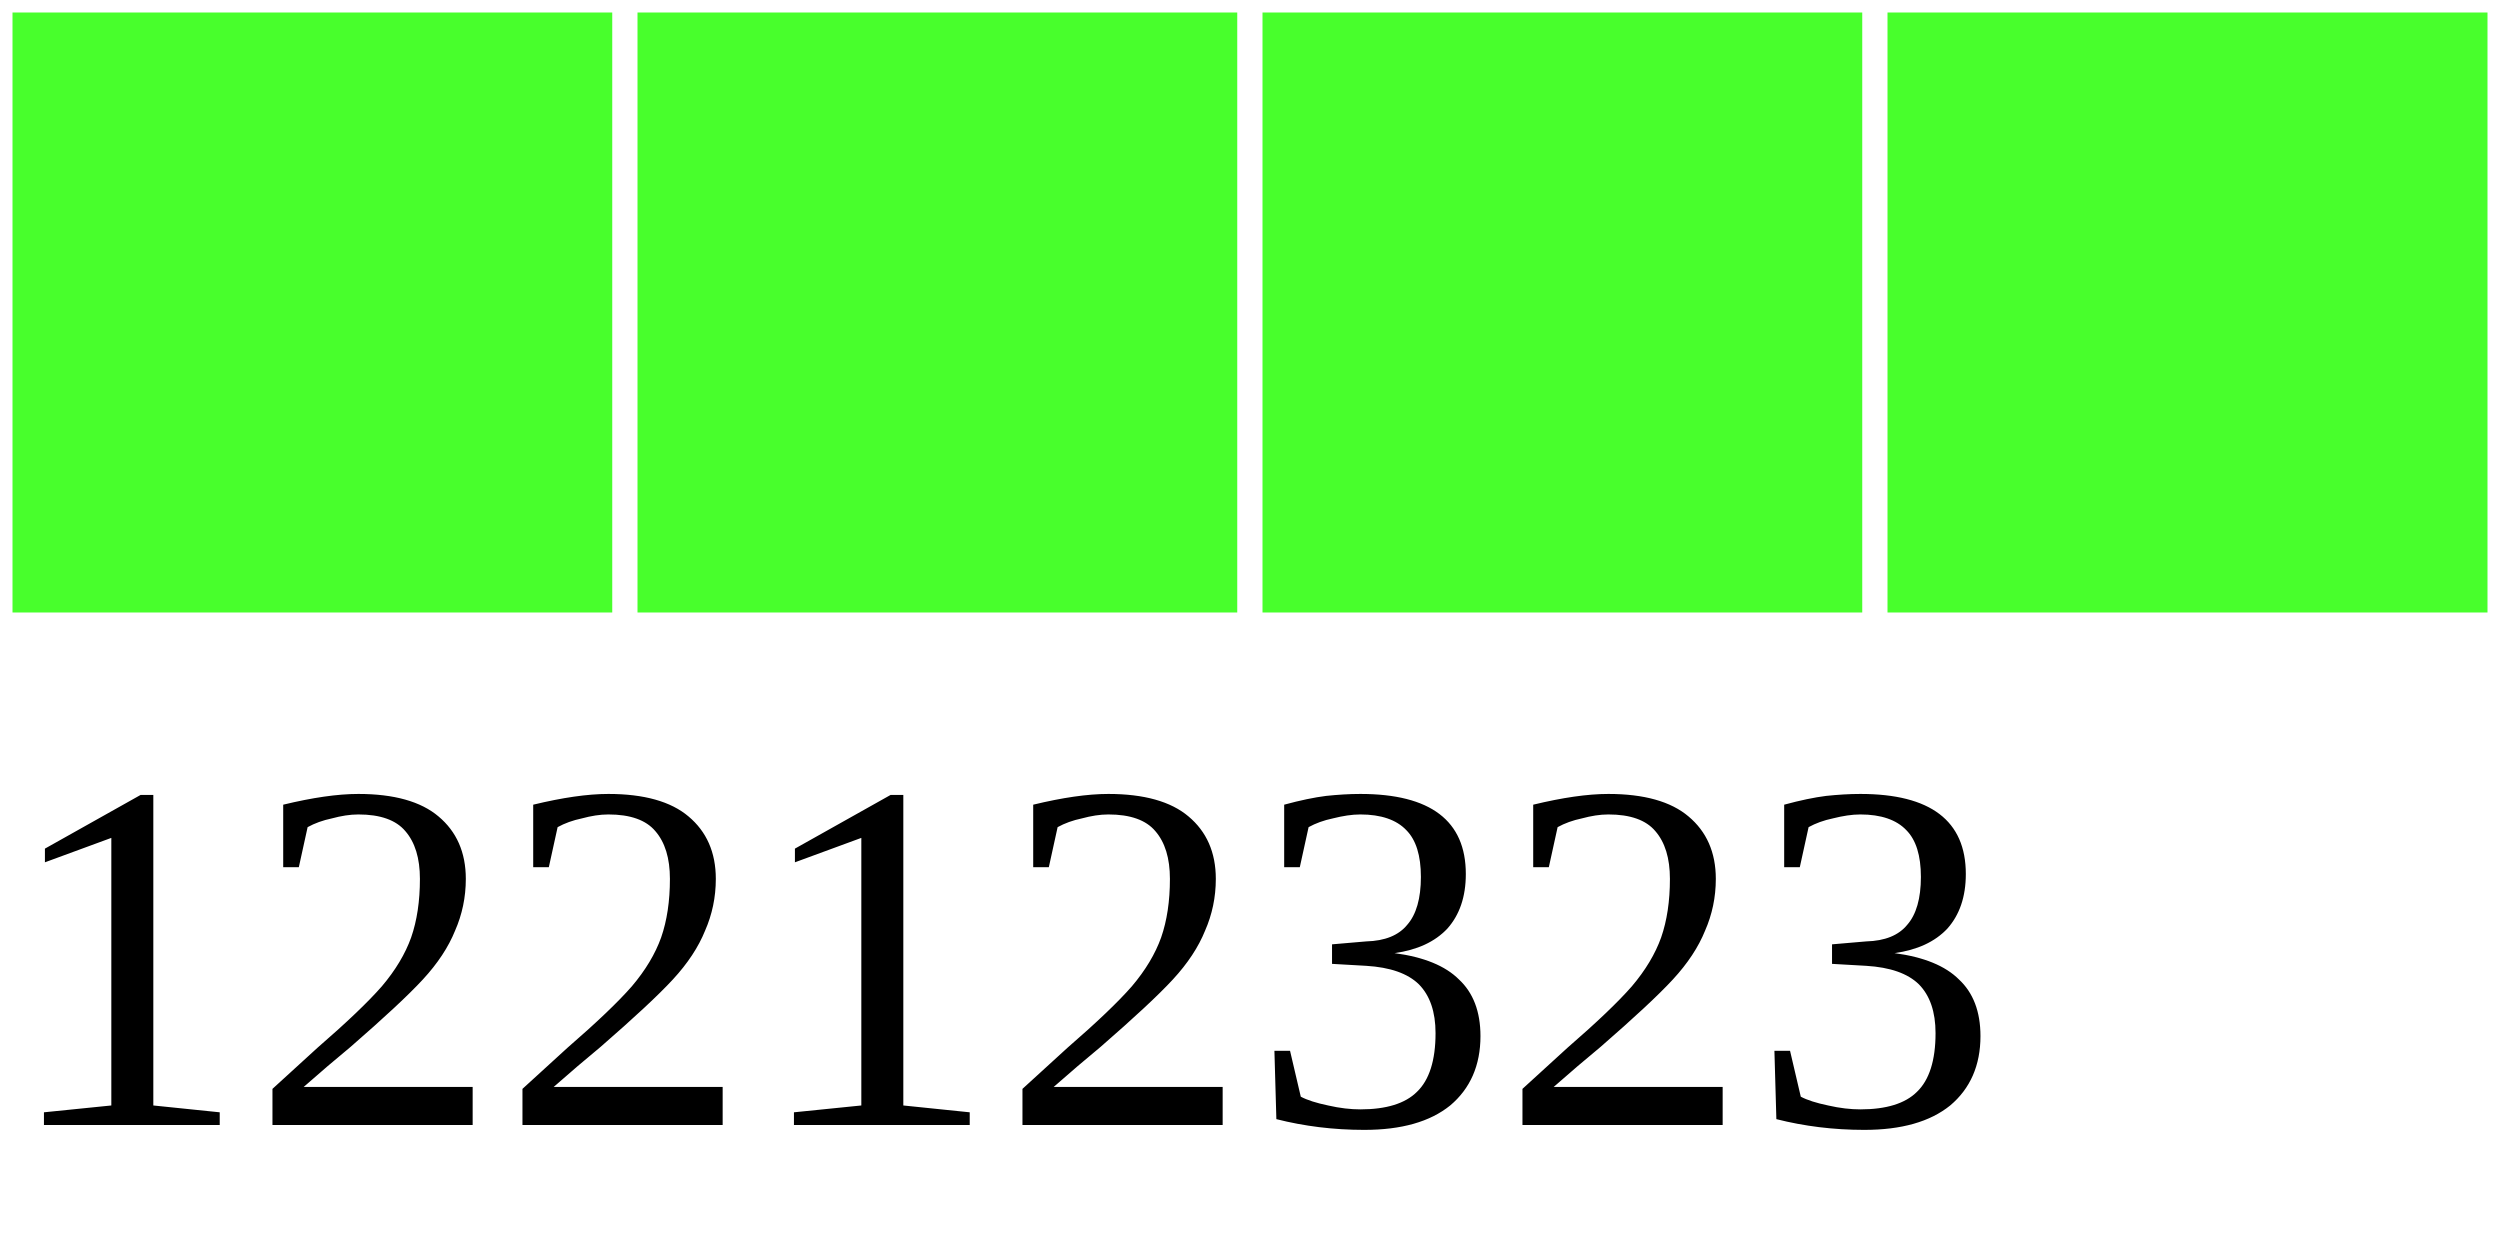
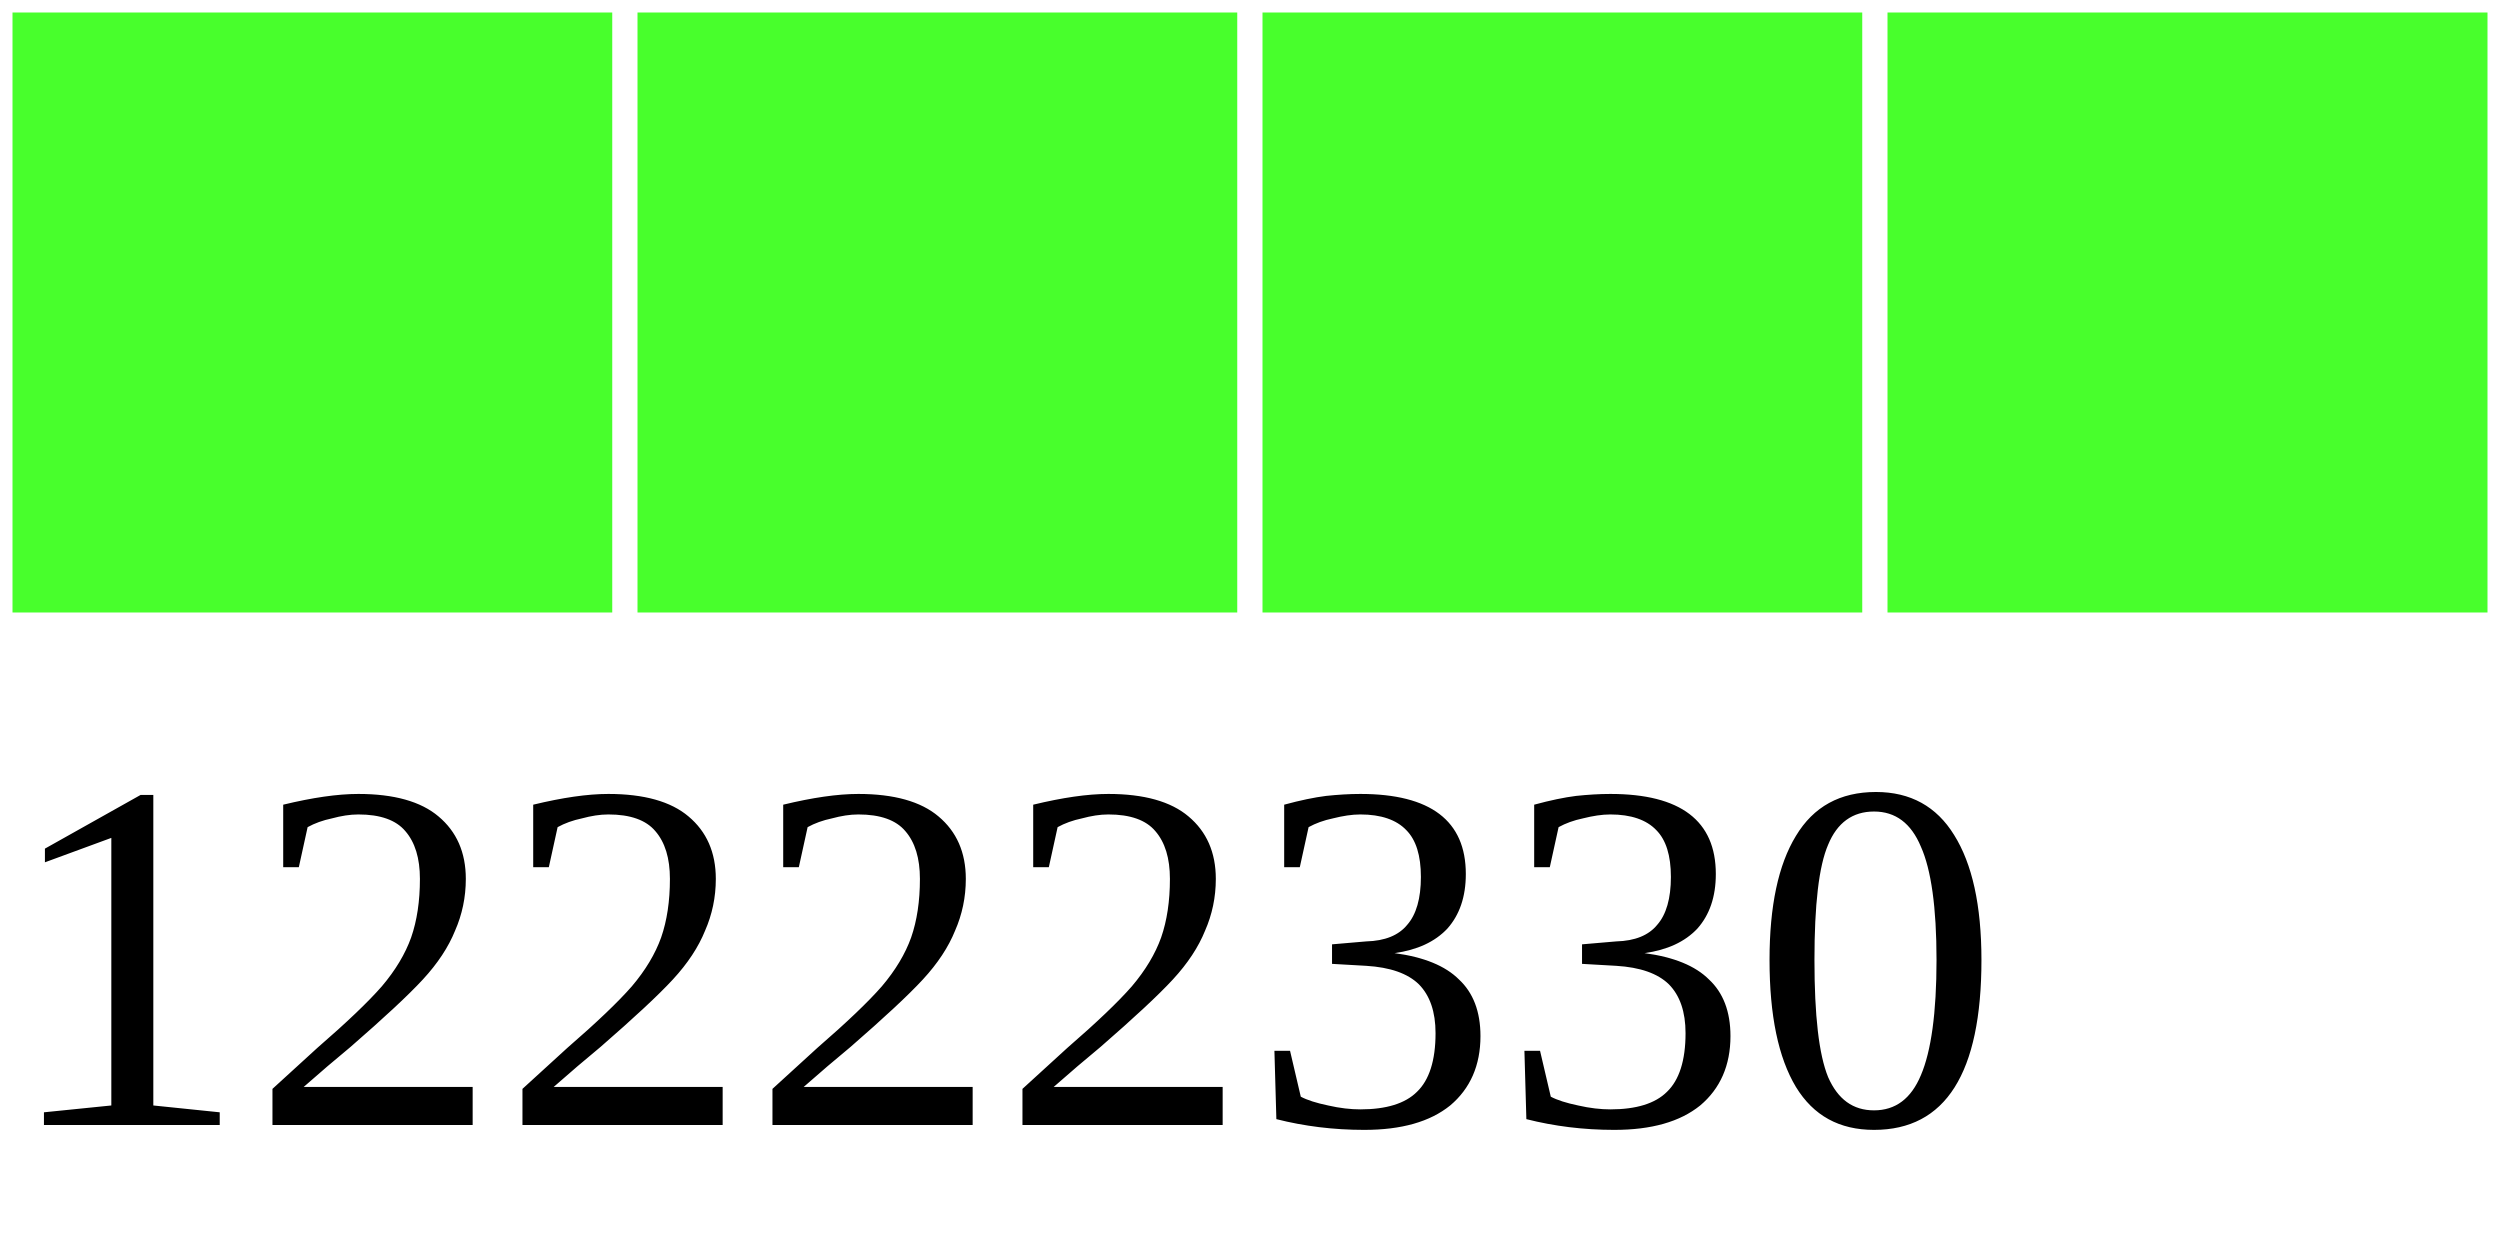
<svg xmlns="http://www.w3.org/2000/svg" width="40" height="20">
  <g>
    <rect width="10" height="10" style="fill:#48FF2C;stroke-width:0.4;stroke:rgb(255,255,255)" x="0" />
    <rect width="10" height="10" style="fill:#48FF2C;stroke-width:0.4;stroke:rgb(255,255,255)" x="10" />
    <rect width="10" height="10" style="fill:#48FF2C;stroke-width:0.4;stroke:rgb(255,255,255)" x="20" />
    <rect width="10" height="10" style="fill:#48FF2C;stroke-width:0.4;stroke:rgb(255,255,255)" x="30" />
-     <text x="0" y="18" fill="black" font-size="8">12212323</text>
+     <text x="0" y="18" fill="black" font-size="8">12222330</text>
  </g>
</svg>
